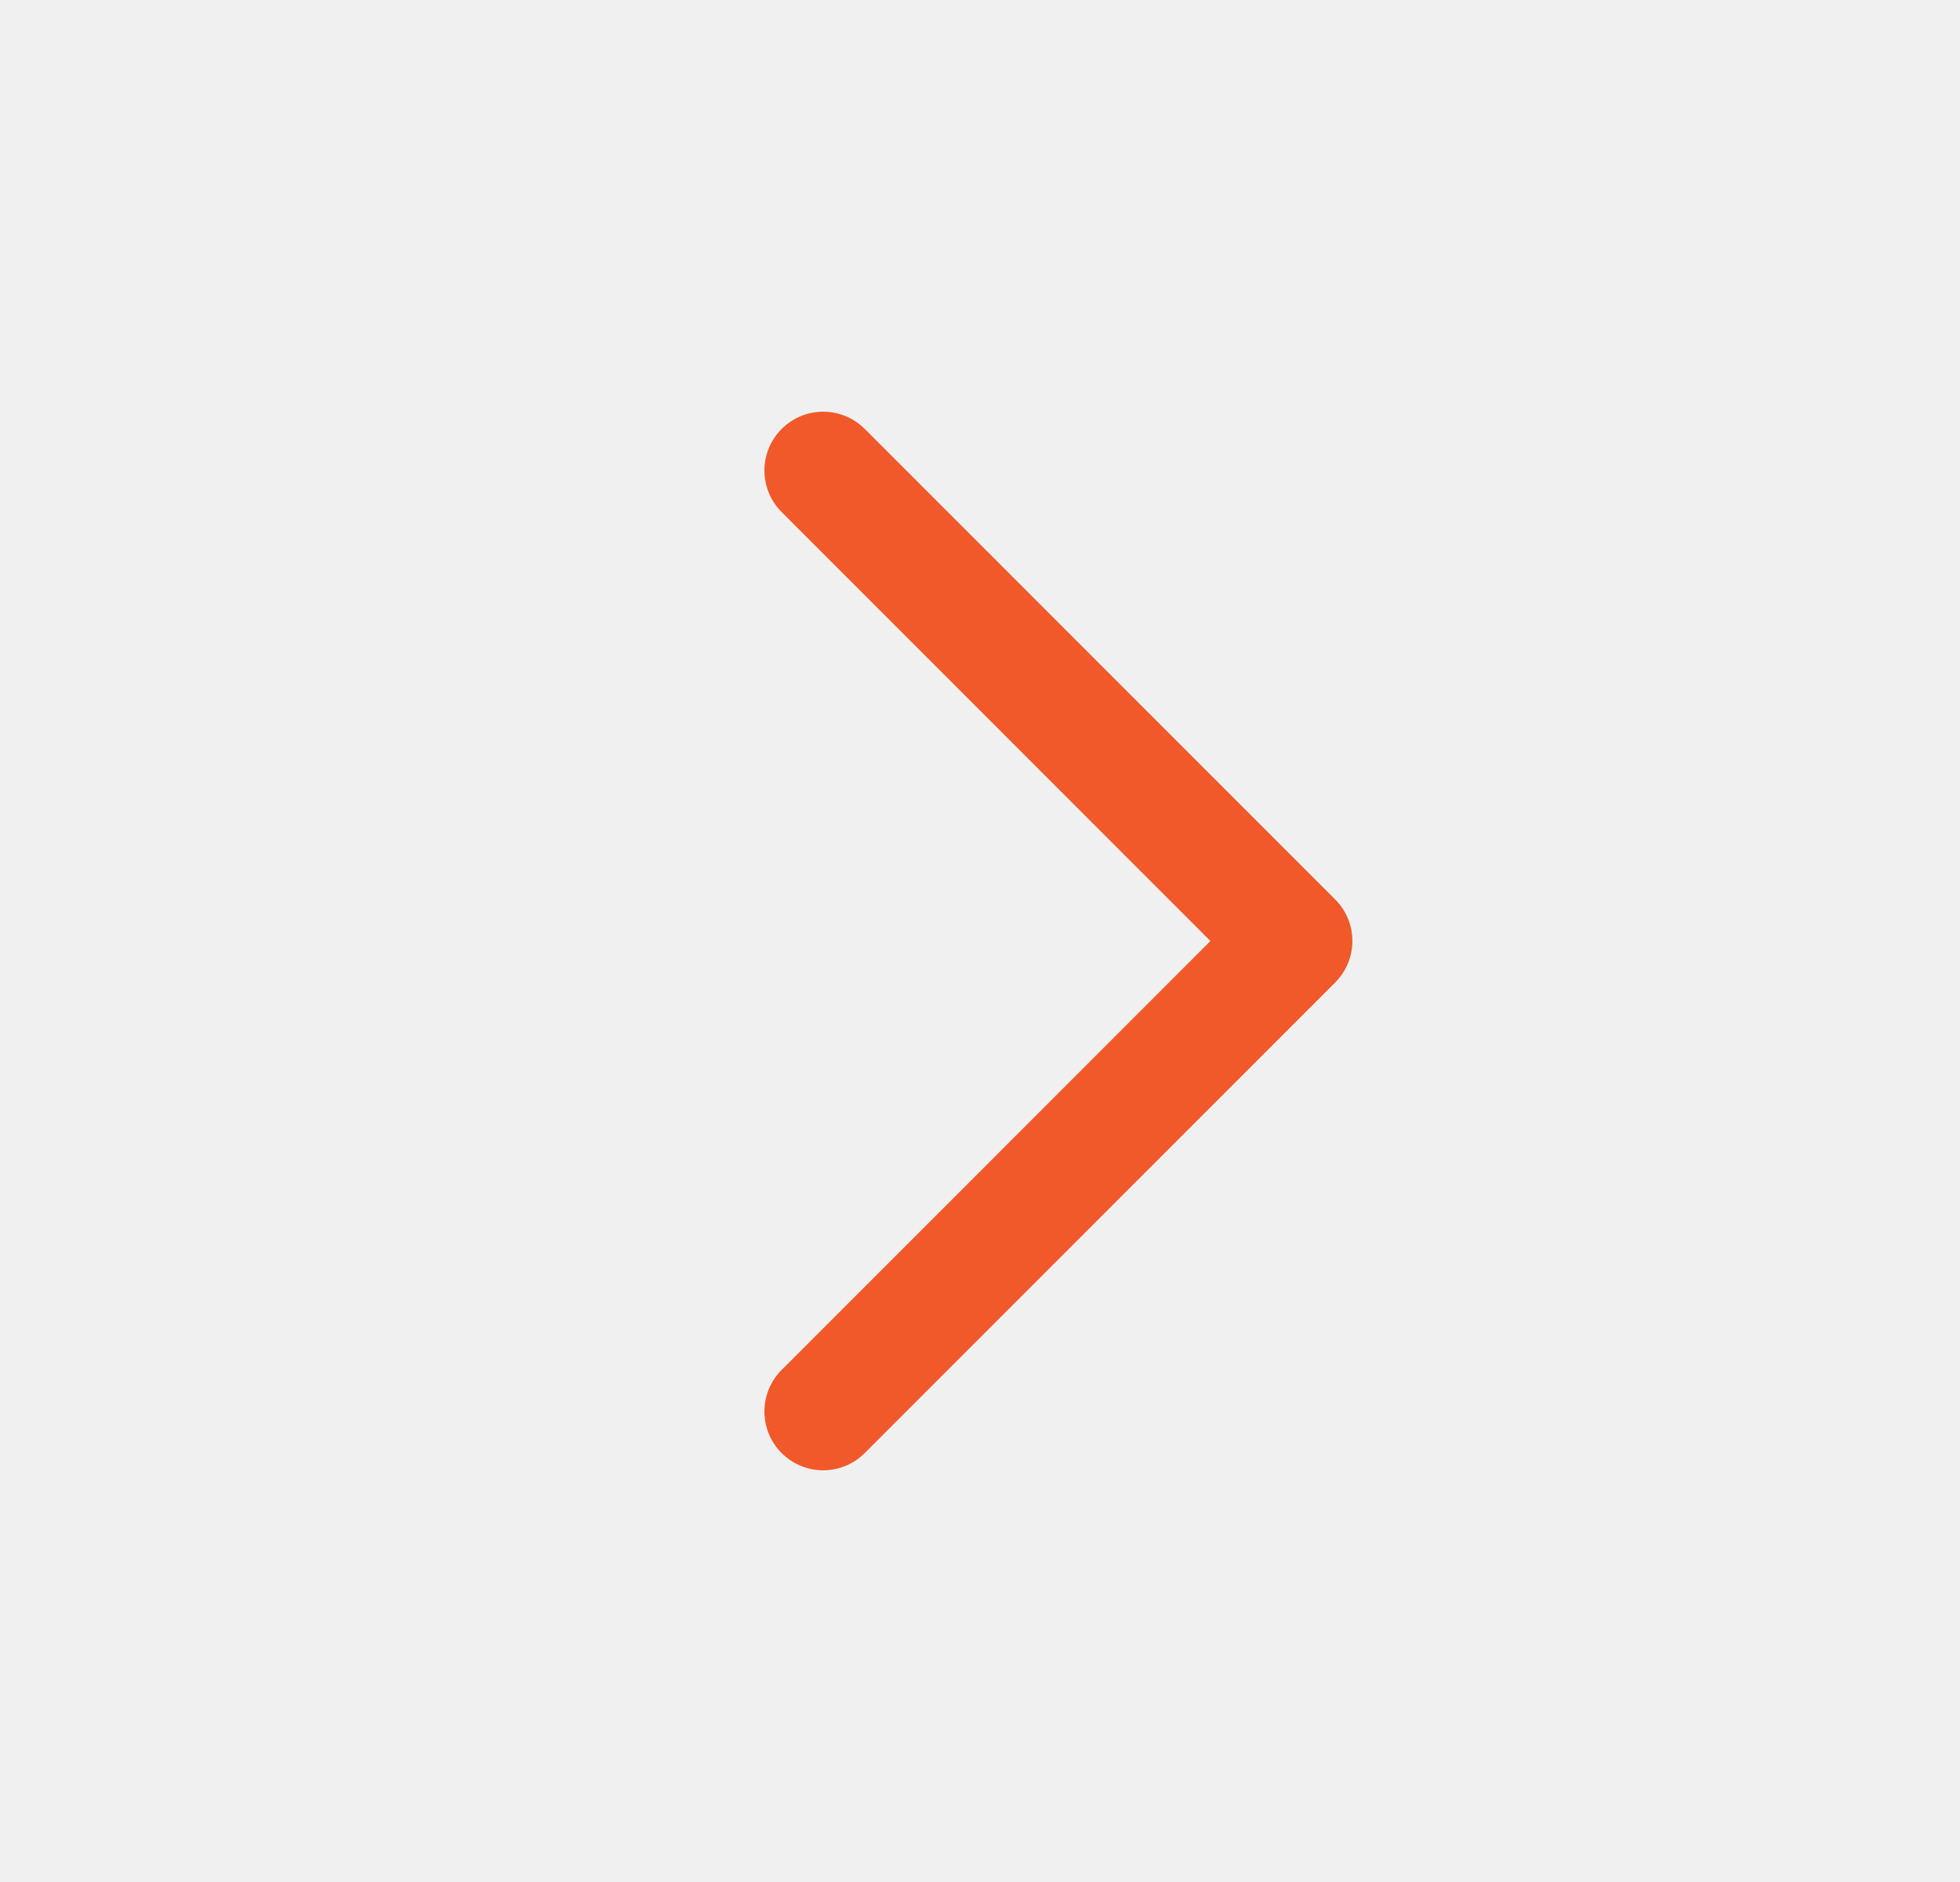
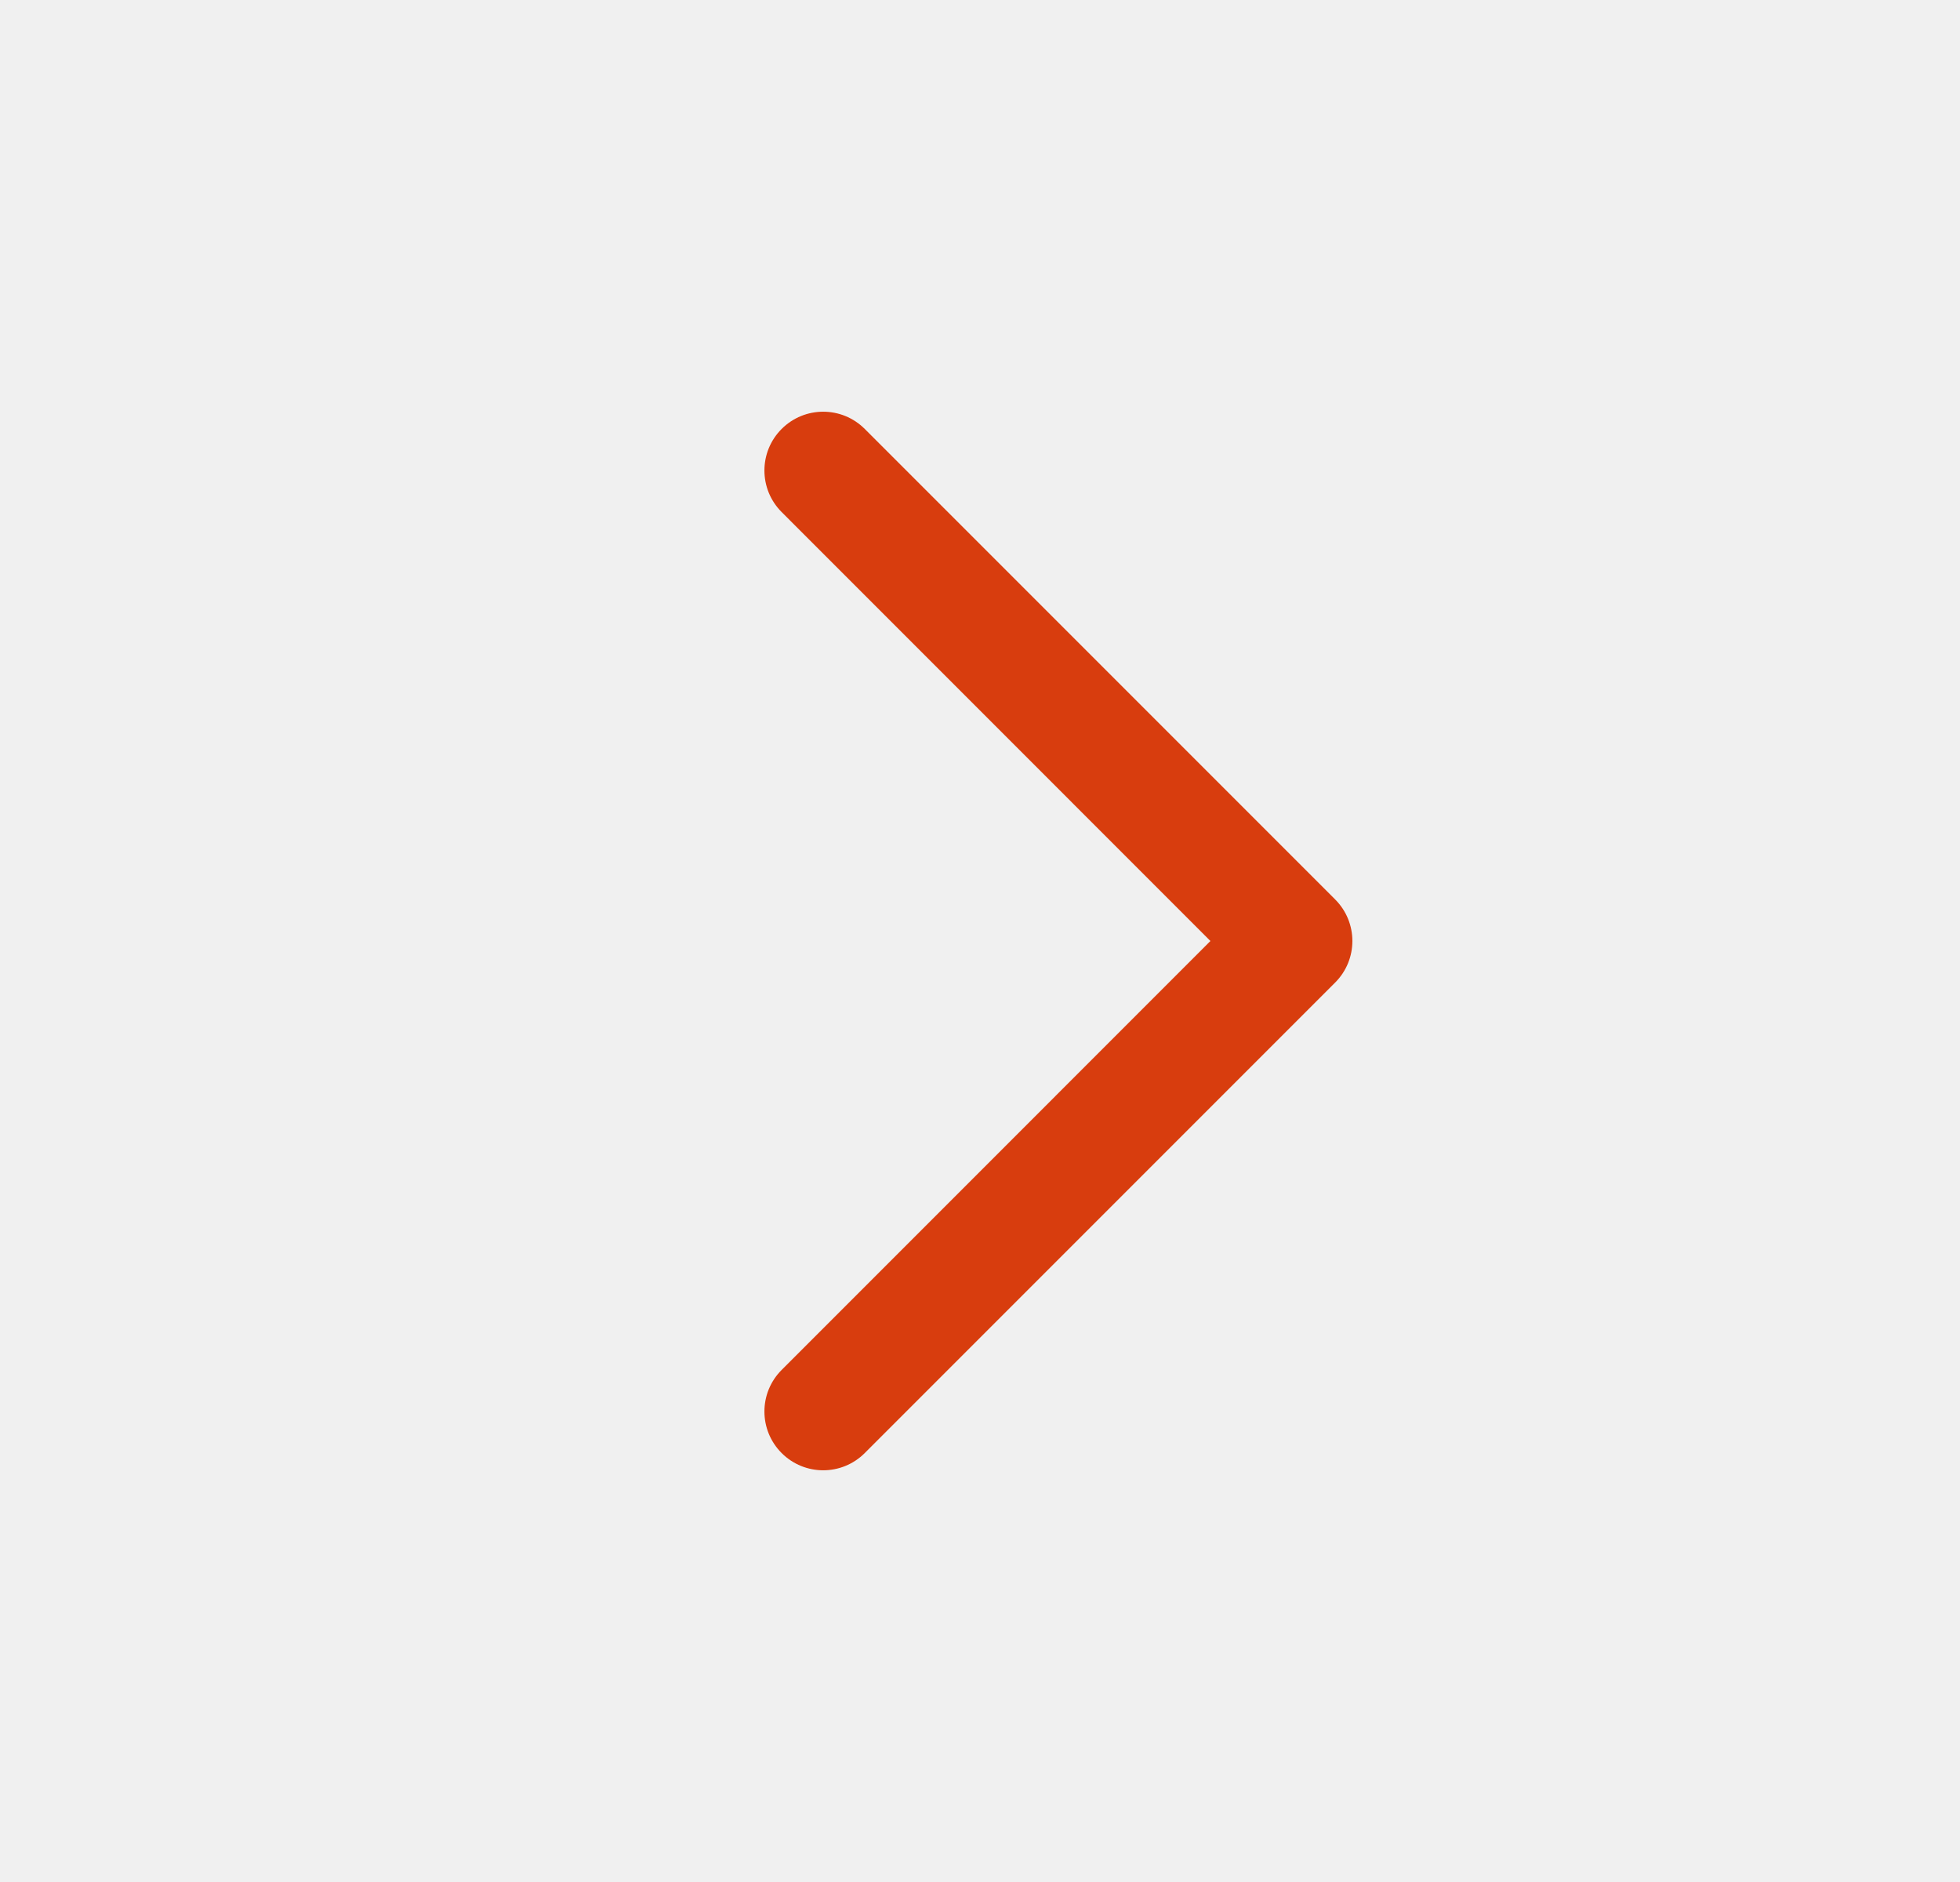
<svg xmlns="http://www.w3.org/2000/svg" width="25" height="24" viewBox="0 0 25 24" fill="none">
  <g clip-path="url(#clip0_18270_151799)">
-     <path fill-rule="evenodd" clip-rule="evenodd" d="M9.97 5.47C10.263 5.177 10.737 5.177 11.03 5.47L17.03 11.47C17.323 11.763 17.323 12.237 17.03 12.53L11.03 18.53C10.737 18.823 10.263 18.823 9.97 18.53C9.677 18.237 9.677 17.763 9.97 17.47L15.439 12L9.97 6.53C9.677 6.237 9.677 5.763 9.97 5.47Z" fill="#F1592A" />
+     <path fill-rule="evenodd" clip-rule="evenodd" d="M9.97 5.47C10.263 5.177 10.737 5.177 11.03 5.47L17.03 11.47C17.323 11.763 17.323 12.237 17.03 12.53L11.03 18.53C10.737 18.823 10.263 18.823 9.97 18.53C9.677 18.237 9.677 17.763 9.97 17.47L15.439 12L9.97 6.53C9.677 6.237 9.677 5.763 9.97 5.47Z" fill="#D83D0E" />
  </g>
  <defs>
    <clipPath id="clip0_18270_151799">
      <rect x="0.5" width="24" height="24" rx="4" fill="white" />
    </clipPath>
  </defs>
</svg>
